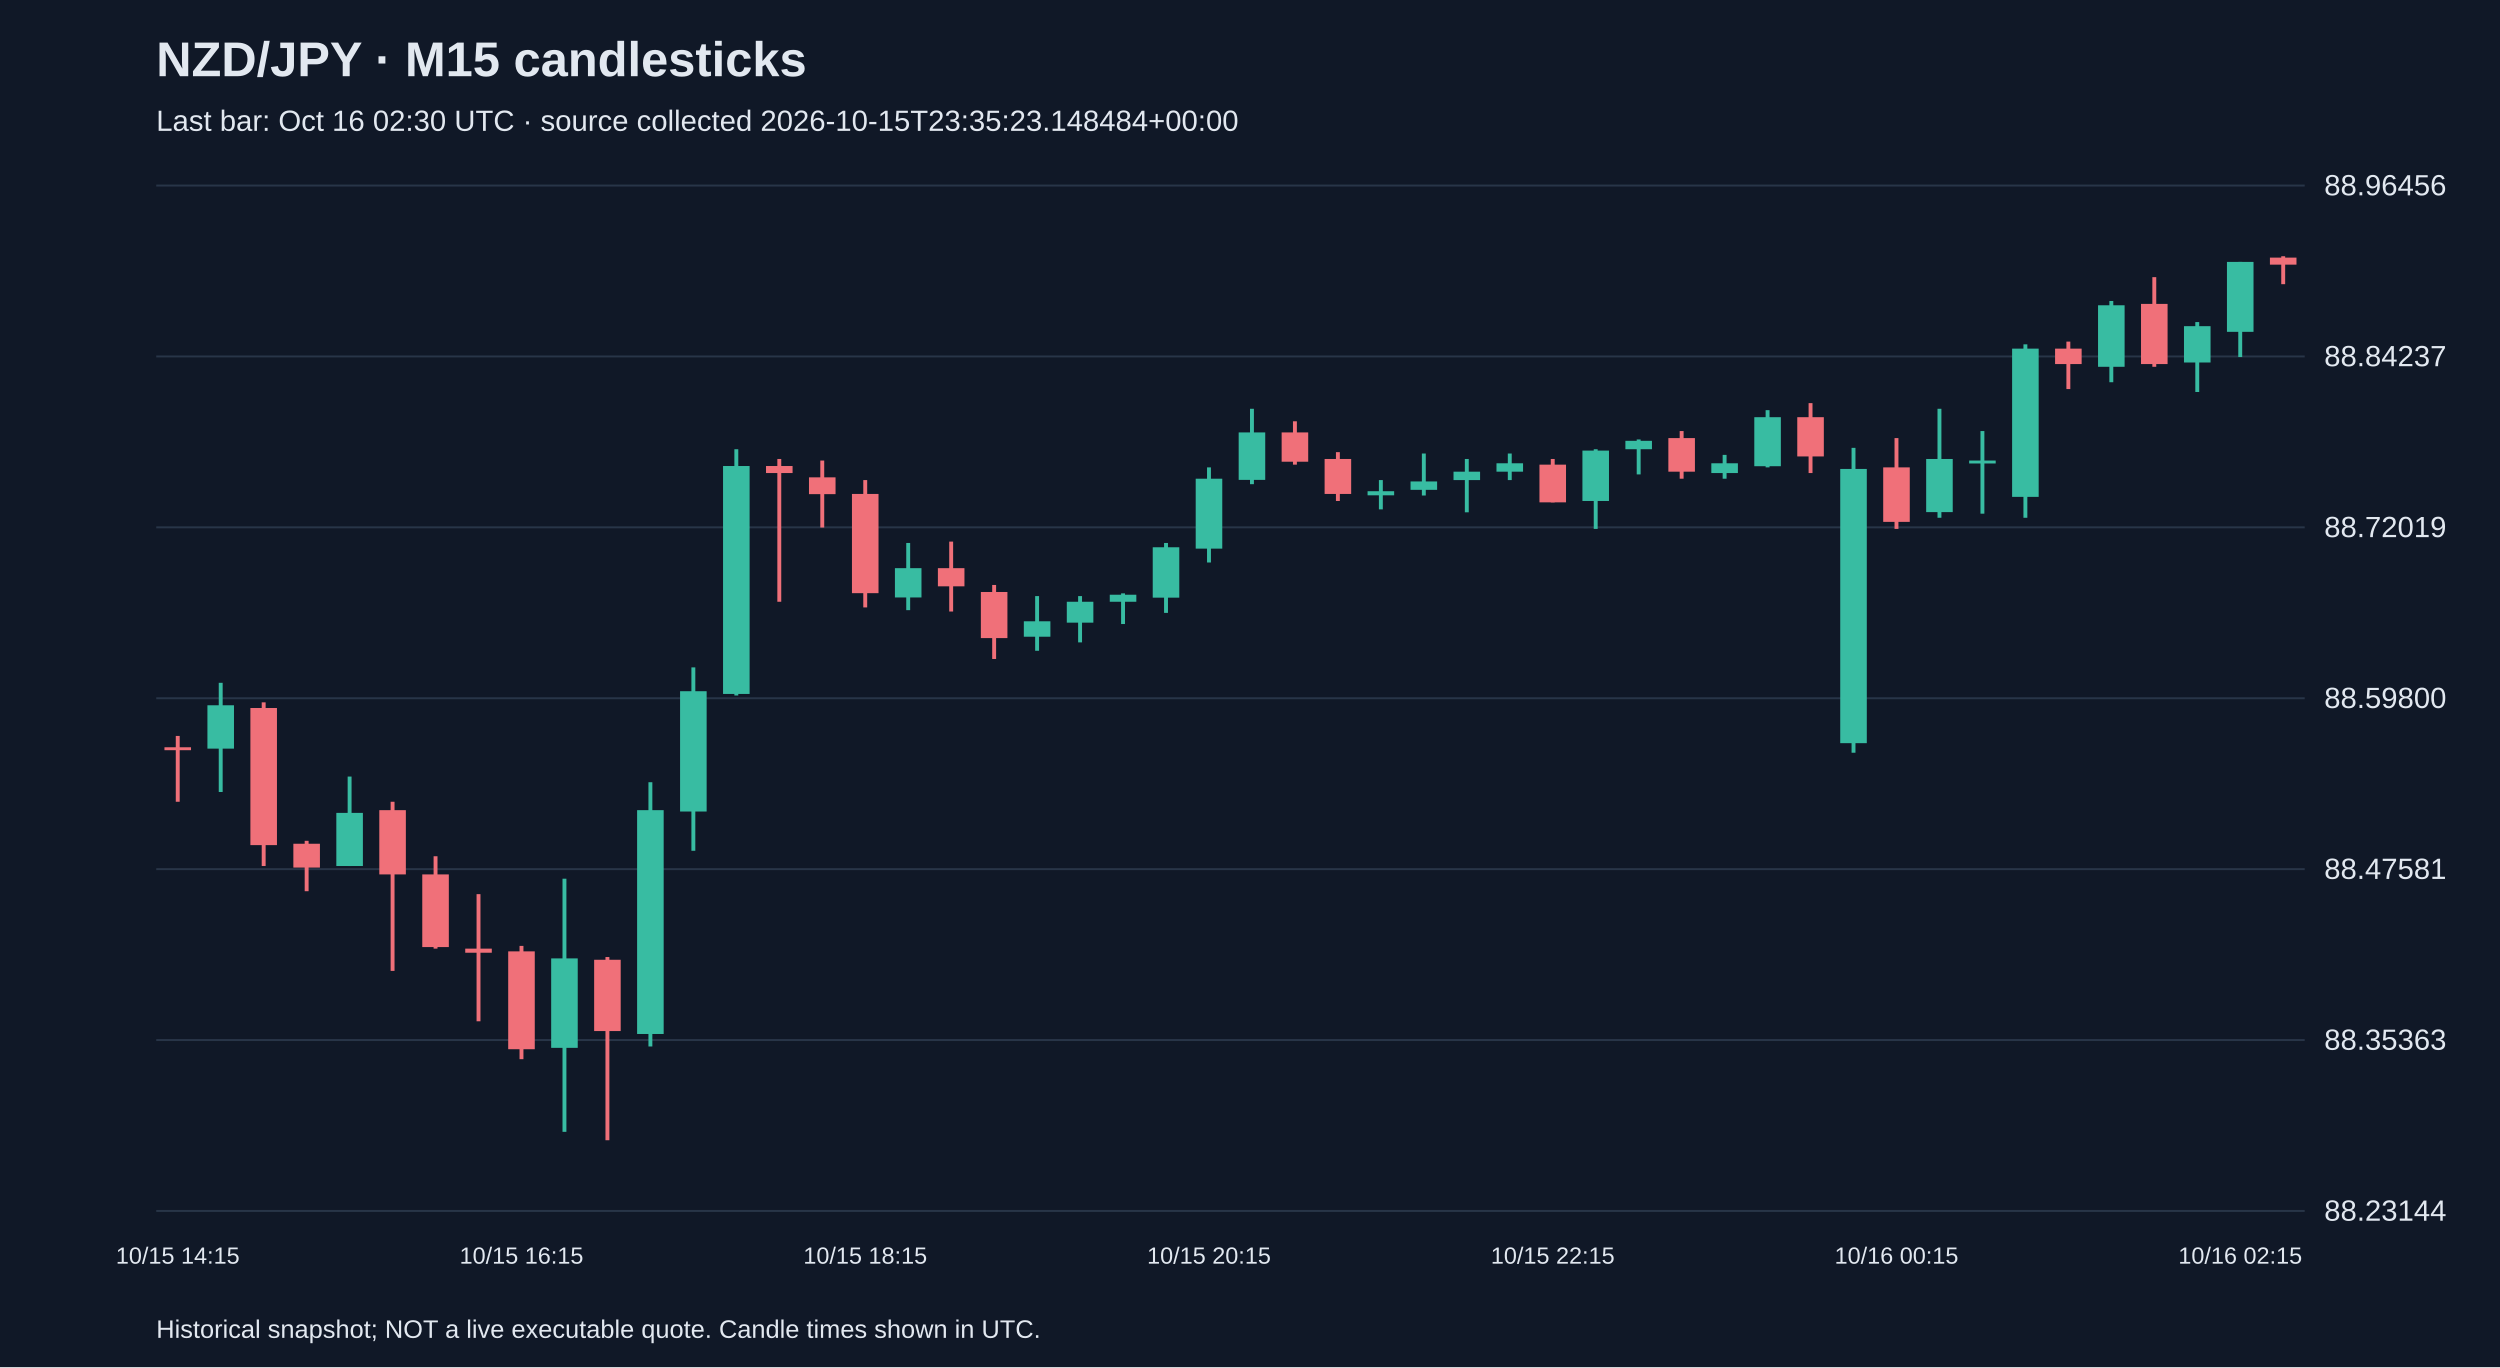
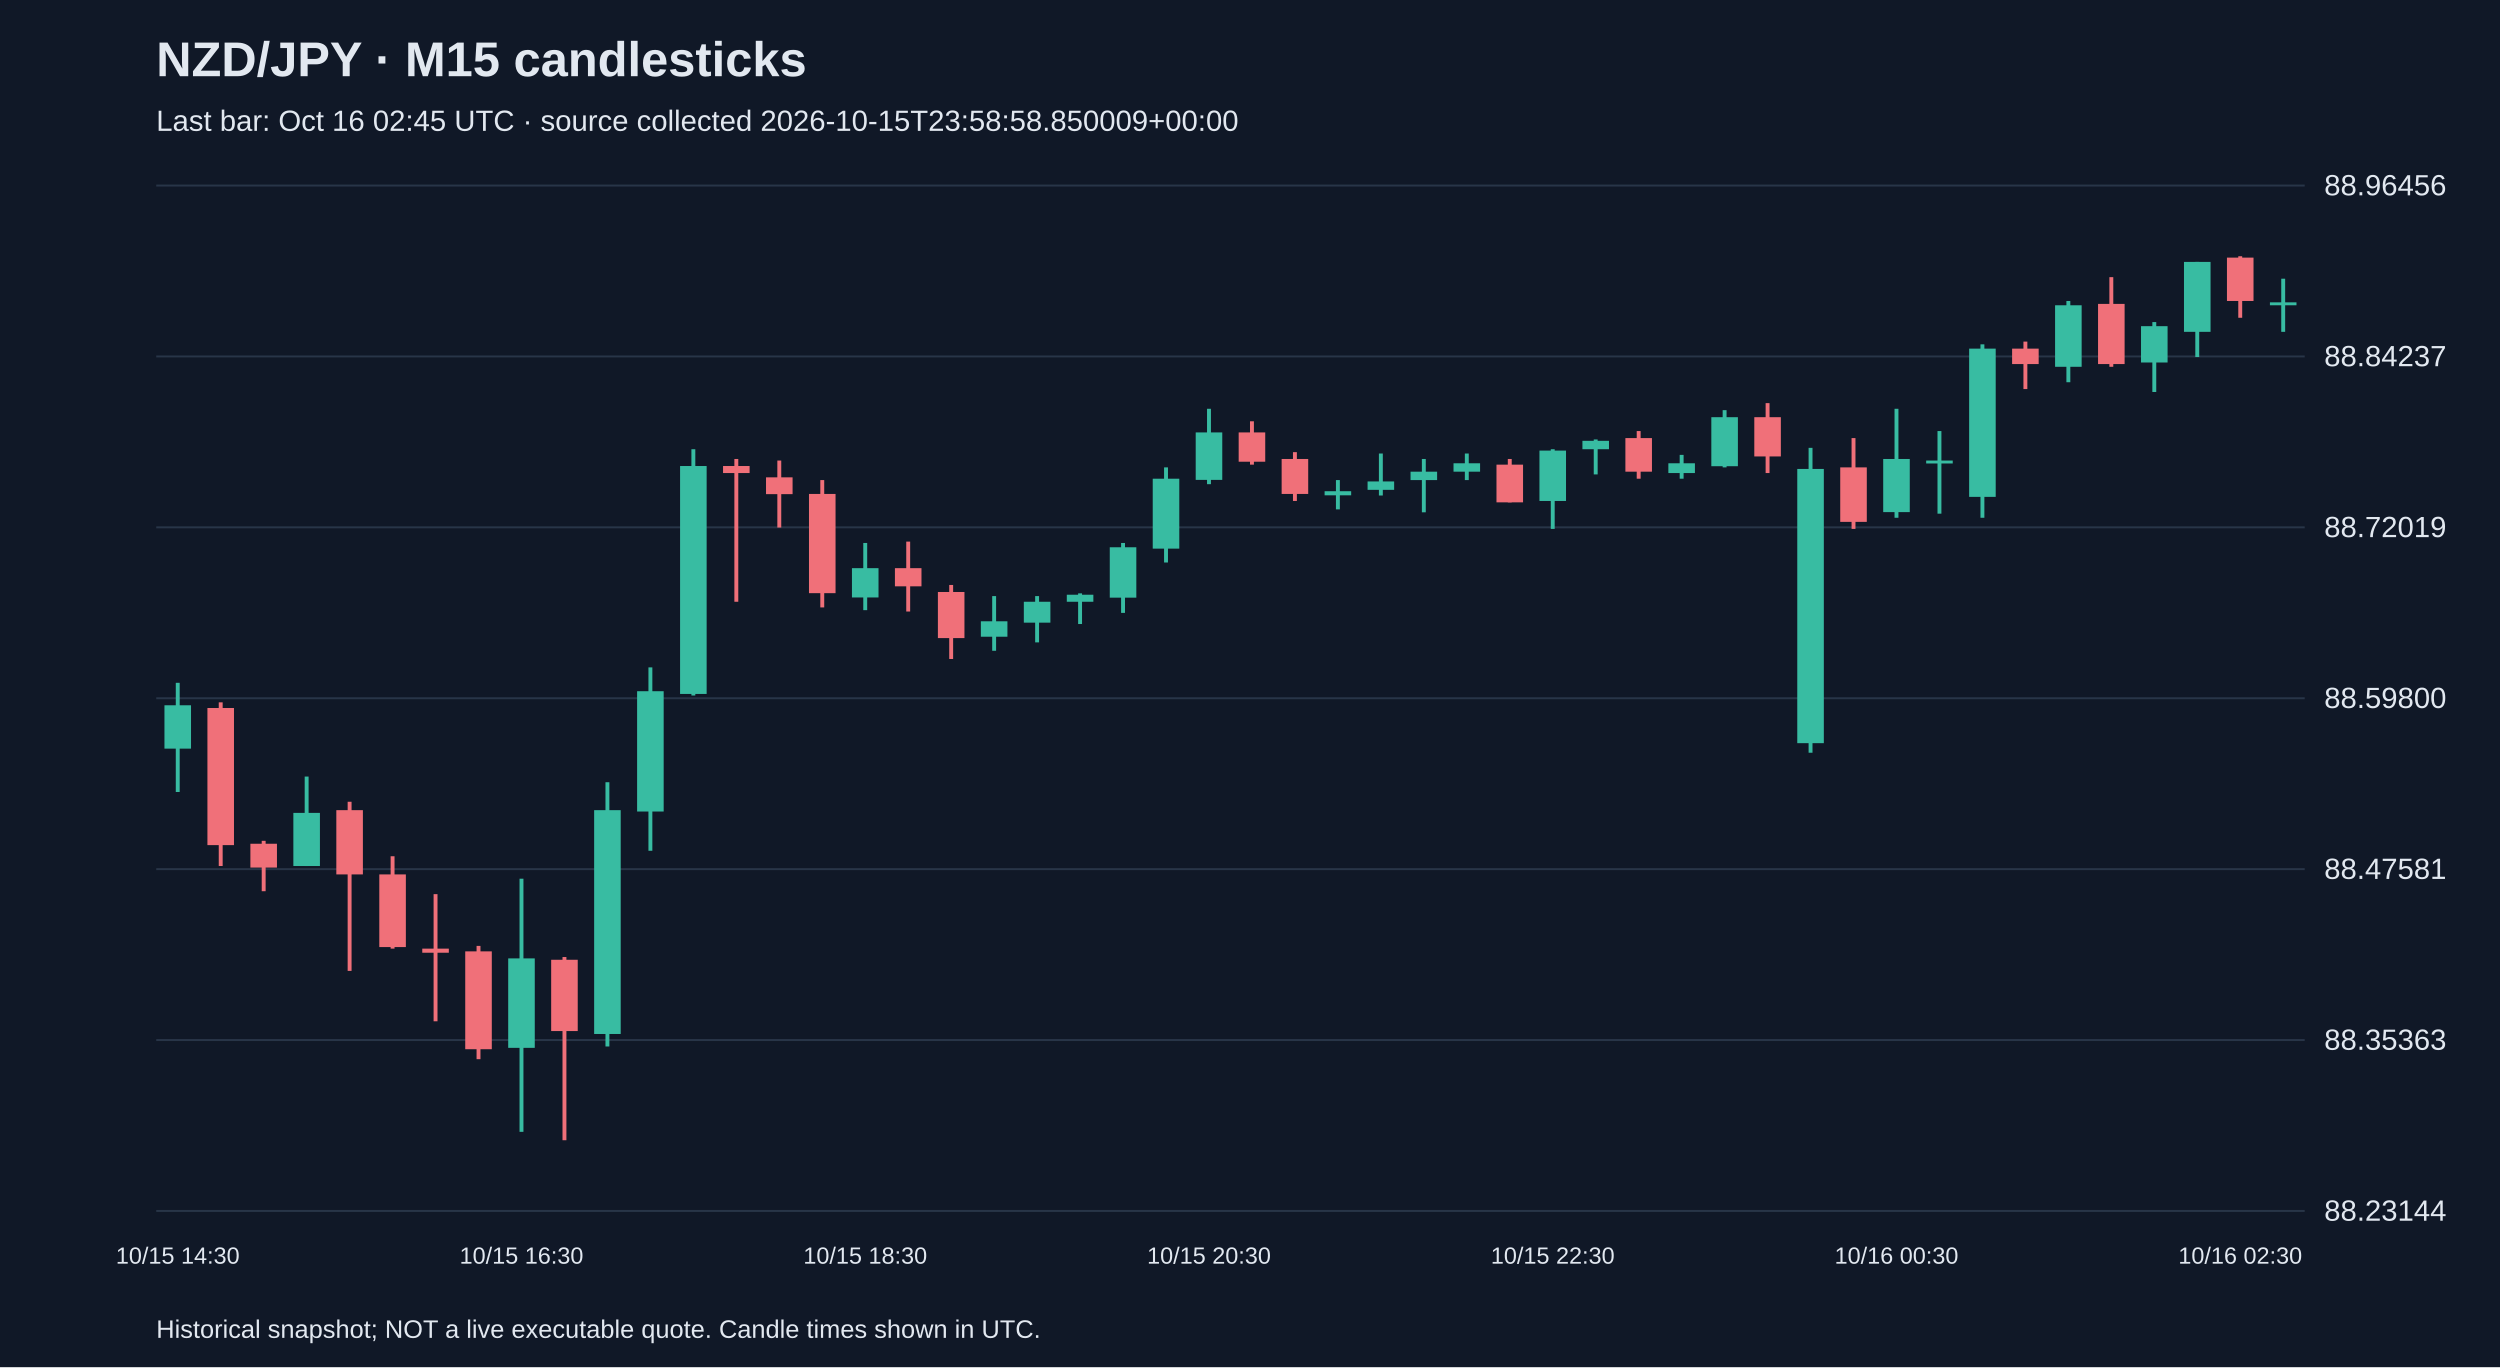
<svg xmlns="http://www.w3.org/2000/svg" viewBox="0 0 1280 700">
  <rect width="100%" height="100%" fill="#101827" />
  <style>text{font-family:Arial,sans-serif;fill:#e2e8f0}</style>
  <text x="80" y="39" font-size="25" font-weight="bold">NZD/JPY · M15 candlesticks</text>
-   <text x="80" y="67" font-size="15" fill="#a6b1c5">Last bar: Oct 16 02:30 UTC · source collected 2026-10-15T23:35:23.148484+00:00</text>
+   <text x="80" y="67" font-size="15" fill="#a6b1c5">Last bar: Oct 16 02:45 UTC · source collected 2026-10-15T23:58:58.850009+00:00</text>
  <line x1="80" y1="620.0" x2="1180" y2="620.0" stroke="#283548" />
  <text x="1190" y="625.0" font-size="15">88.23144</text>
  <line x1="80" y1="532.5" x2="1180" y2="532.5" stroke="#283548" />
  <text x="1190" y="537.5" font-size="15">88.35363</text>
  <line x1="80" y1="445.0" x2="1180" y2="445.0" stroke="#283548" />
  <text x="1190" y="450.0" font-size="15">88.47581</text>
  <line x1="80" y1="357.5" x2="1180" y2="357.5" stroke="#283548" />
  <text x="1190" y="362.5" font-size="15">88.59800</text>
  <line x1="80" y1="270.0" x2="1180" y2="270.0" stroke="#283548" />
  <text x="1190" y="275.0" font-size="15">88.72019</text>
  <line x1="80" y1="182.5" x2="1180" y2="182.5" stroke="#283548" />
  <text x="1190" y="187.5" font-size="15">88.84237</text>
  <line x1="80" y1="95.0" x2="1180" y2="95.0" stroke="#283548" />
  <text x="1190" y="100.0" font-size="15">88.96456</text>
-   <line x1="91.0" y1="376.8" x2="91.0" y2="410.5" stroke="#f07079" stroke-width="2" />
-   <rect x="84.2" y="382.6" width="13.6" height="1.5" fill="#f07079" />
-   <text x="91.0" y="647" text-anchor="middle" font-size="12">10/15 14:15</text>
-   <line x1="113.0" y1="349.6" x2="113.0" y2="405.5" stroke="#38bca2" stroke-width="2" />
-   <rect x="106.2" y="361.1" width="13.6" height="22.2" fill="#38bca2" />
-   <line x1="135.0" y1="359.6" x2="135.0" y2="443.4" stroke="#f07079" stroke-width="2" />
-   <rect x="128.2" y="362.5" width="13.6" height="70.2" fill="#f07079" />
-   <line x1="157.0" y1="430.5" x2="157.0" y2="456.3" stroke="#f07079" stroke-width="2" />
-   <rect x="150.2" y="432.0" width="13.6" height="12.2" fill="#f07079" />
-   <line x1="179.0" y1="397.6" x2="179.0" y2="443.4" stroke="#38bca2" stroke-width="2" />
-   <rect x="172.2" y="416.2" width="13.6" height="27.2" fill="#38bca2" />
-   <line x1="201.0" y1="410.5" x2="201.0" y2="497.1" stroke="#f07079" stroke-width="2" />
-   <rect x="194.2" y="414.8" width="13.6" height="32.9" fill="#f07079" />
-   <line x1="223.0" y1="438.4" x2="223.0" y2="485.7" stroke="#f07079" stroke-width="2" />
-   <rect x="216.2" y="447.7" width="13.6" height="37.2" fill="#f07079" />
-   <line x1="245.0" y1="457.8" x2="245.0" y2="522.9" stroke="#f07079" stroke-width="2" />
-   <rect x="238.2" y="485.7" width="13.6" height="2.1" fill="#f07079" />
-   <line x1="267.0" y1="484.3" x2="267.0" y2="542.3" stroke="#f07079" stroke-width="2" />
-   <rect x="260.2" y="487.1" width="13.6" height="50.1" fill="#f07079" />
-   <text x="267.0" y="647" text-anchor="middle" font-size="12">10/15 16:15</text>
-   <line x1="289.0" y1="449.9" x2="289.0" y2="579.5" stroke="#38bca2" stroke-width="2" />
-   <rect x="282.2" y="490.7" width="13.6" height="45.8" fill="#38bca2" />
-   <line x1="311.0" y1="490.0" x2="311.0" y2="583.8" stroke="#f07079" stroke-width="2" />
-   <rect x="304.2" y="491.4" width="13.6" height="36.5" fill="#f07079" />
-   <line x1="333.0" y1="400.5" x2="333.0" y2="535.8" stroke="#38bca2" stroke-width="2" />
-   <rect x="326.2" y="414.8" width="13.6" height="114.6" fill="#38bca2" />
-   <line x1="355.0" y1="341.7" x2="355.0" y2="435.6" stroke="#38bca2" stroke-width="2" />
-   <rect x="348.2" y="353.9" width="13.6" height="61.6" fill="#38bca2" />
-   <line x1="377.0" y1="230.0" x2="377.0" y2="356.1" stroke="#38bca2" stroke-width="2" />
-   <rect x="370.2" y="238.6" width="13.6" height="116.7" fill="#38bca2" />
-   <line x1="399.0" y1="235.0" x2="399.0" y2="308.1" stroke="#f07079" stroke-width="2" />
-   <rect x="392.2" y="238.6" width="13.6" height="3.6" fill="#f07079" />
-   <line x1="421.0" y1="235.8" x2="421.0" y2="270.1" stroke="#f07079" stroke-width="2" />
-   <rect x="414.2" y="244.4" width="13.6" height="8.6" fill="#f07079" />
-   <line x1="443.0" y1="245.8" x2="443.0" y2="311.0" stroke="#f07079" stroke-width="2" />
-   <rect x="436.2" y="252.9" width="13.6" height="50.8" fill="#f07079" />
-   <text x="443.0" y="647" text-anchor="middle" font-size="12">10/15 18:15</text>
-   <line x1="465.0" y1="278.0" x2="465.0" y2="312.4" stroke="#38bca2" stroke-width="2" />
-   <rect x="458.2" y="290.9" width="13.6" height="15.0" fill="#38bca2" />
-   <line x1="487.0" y1="277.3" x2="487.0" y2="313.1" stroke="#f07079" stroke-width="2" />
-   <rect x="480.2" y="290.9" width="13.6" height="9.3" fill="#f07079" />
-   <line x1="509.0" y1="299.5" x2="509.0" y2="337.4" stroke="#f07079" stroke-width="2" />
-   <rect x="502.2" y="303.1" width="13.6" height="23.6" fill="#f07079" />
-   <line x1="531.0" y1="305.2" x2="531.0" y2="333.2" stroke="#38bca2" stroke-width="2" />
-   <rect x="524.2" y="318.1" width="13.6" height="7.9" fill="#38bca2" />
-   <line x1="553.0" y1="305.2" x2="553.0" y2="328.9" stroke="#38bca2" stroke-width="2" />
-   <rect x="546.2" y="308.1" width="13.6" height="10.7" fill="#38bca2" />
-   <line x1="575.0" y1="303.8" x2="575.0" y2="319.5" stroke="#38bca2" stroke-width="2" />
-   <rect x="568.2" y="304.5" width="13.6" height="3.6" fill="#38bca2" />
-   <line x1="597.0" y1="278.0" x2="597.0" y2="313.8" stroke="#38bca2" stroke-width="2" />
-   <rect x="590.2" y="280.2" width="13.6" height="25.8" fill="#38bca2" />
-   <line x1="619.0" y1="239.3" x2="619.0" y2="288.0" stroke="#38bca2" stroke-width="2" />
-   <rect x="612.2" y="245.1" width="13.6" height="35.8" fill="#38bca2" />
-   <text x="619.0" y="647" text-anchor="middle" font-size="12">10/15 20:15</text>
-   <line x1="641.0" y1="209.3" x2="641.0" y2="247.9" stroke="#38bca2" stroke-width="2" />
-   <rect x="634.2" y="221.4" width="13.6" height="24.3" fill="#38bca2" />
-   <line x1="663.0" y1="215.7" x2="663.0" y2="237.9" stroke="#f07079" stroke-width="2" />
-   <rect x="656.2" y="221.4" width="13.6" height="15.0" fill="#f07079" />
-   <line x1="685.0" y1="231.5" x2="685.0" y2="256.5" stroke="#f07079" stroke-width="2" />
-   <rect x="678.2" y="235.0" width="13.6" height="17.9" fill="#f07079" />
-   <line x1="707.0" y1="245.8" x2="707.0" y2="260.8" stroke="#38bca2" stroke-width="2" />
-   <rect x="700.2" y="251.5" width="13.6" height="2.1" fill="#38bca2" />
-   <line x1="729.0" y1="232.2" x2="729.0" y2="253.7" stroke="#38bca2" stroke-width="2" />
-   <rect x="722.2" y="246.5" width="13.6" height="4.3" fill="#38bca2" />
-   <line x1="751.0" y1="235.0" x2="751.0" y2="262.3" stroke="#38bca2" stroke-width="2" />
-   <rect x="744.2" y="241.5" width="13.6" height="4.3" fill="#38bca2" />
-   <line x1="773.0" y1="232.2" x2="773.0" y2="245.8" stroke="#38bca2" stroke-width="2" />
-   <rect x="766.2" y="237.2" width="13.6" height="4.3" fill="#38bca2" />
-   <line x1="795.0" y1="235.0" x2="795.0" y2="257.2" stroke="#f07079" stroke-width="2" />
-   <rect x="788.2" y="237.9" width="13.6" height="19.3" fill="#f07079" />
-   <text x="795.0" y="647" text-anchor="middle" font-size="12">10/15 22:15</text>
-   <line x1="817.0" y1="230.0" x2="817.0" y2="270.8" stroke="#38bca2" stroke-width="2" />
-   <rect x="810.2" y="230.7" width="13.6" height="25.8" fill="#38bca2" />
-   <line x1="839.0" y1="225.0" x2="839.0" y2="242.9" stroke="#38bca2" stroke-width="2" />
-   <rect x="832.2" y="225.7" width="13.6" height="4.3" fill="#38bca2" />
-   <line x1="861.0" y1="220.7" x2="861.0" y2="245.1" stroke="#f07079" stroke-width="2" />
-   <rect x="854.2" y="224.3" width="13.6" height="17.2" fill="#f07079" />
-   <line x1="883.0" y1="232.9" x2="883.0" y2="245.1" stroke="#38bca2" stroke-width="2" />
-   <rect x="876.2" y="237.2" width="13.6" height="5.0" fill="#38bca2" />
-   <line x1="905.0" y1="210.0" x2="905.0" y2="239.3" stroke="#38bca2" stroke-width="2" />
-   <rect x="898.2" y="213.6" width="13.6" height="25.1" fill="#38bca2" />
-   <line x1="927.0" y1="206.4" x2="927.0" y2="242.2" stroke="#f07079" stroke-width="2" />
-   <rect x="920.2" y="213.6" width="13.6" height="20.1" fill="#f07079" />
-   <line x1="949.0" y1="229.3" x2="949.0" y2="385.4" stroke="#38bca2" stroke-width="2" />
-   <rect x="942.2" y="240.1" width="13.6" height="140.4" fill="#38bca2" />
-   <line x1="971.0" y1="224.3" x2="971.0" y2="270.8" stroke="#f07079" stroke-width="2" />
-   <rect x="964.2" y="239.3" width="13.6" height="27.9" fill="#f07079" />
-   <text x="971.0" y="647" text-anchor="middle" font-size="12">10/16 00:15</text>
-   <line x1="993.0" y1="209.3" x2="993.0" y2="265.1" stroke="#38bca2" stroke-width="2" />
-   <rect x="986.2" y="235.0" width="13.6" height="27.2" fill="#38bca2" />
-   <line x1="1015.0" y1="220.7" x2="1015.0" y2="263.0" stroke="#38bca2" stroke-width="2" />
-   <rect x="1008.2" y="235.8" width="13.6" height="1.5" fill="#38bca2" />
-   <line x1="1037.0" y1="176.3" x2="1037.0" y2="265.1" stroke="#38bca2" stroke-width="2" />
-   <rect x="1030.2" y="178.5" width="13.6" height="75.9" fill="#38bca2" />
-   <line x1="1059.0" y1="174.9" x2="1059.0" y2="199.2" stroke="#f07079" stroke-width="2" />
-   <rect x="1052.2" y="178.5" width="13.6" height="7.9" fill="#f07079" />
-   <line x1="1081.0" y1="154.1" x2="1081.0" y2="195.7" stroke="#38bca2" stroke-width="2" />
-   <rect x="1074.2" y="156.3" width="13.6" height="31.5" fill="#38bca2" />
-   <line x1="1103.0" y1="141.9" x2="1103.0" y2="187.8" stroke="#f07079" stroke-width="2" />
-   <rect x="1096.2" y="155.6" width="13.6" height="30.8" fill="#f07079" />
-   <line x1="1125.0" y1="164.9" x2="1125.0" y2="200.7" stroke="#38bca2" stroke-width="2" />
-   <rect x="1118.2" y="167.0" width="13.6" height="18.6" fill="#38bca2" />
-   <line x1="1147.0" y1="134.1" x2="1147.0" y2="182.8" stroke="#38bca2" stroke-width="2" />
-   <rect x="1140.2" y="134.1" width="13.6" height="35.8" fill="#38bca2" />
-   <text x="1147.0" y="647" text-anchor="middle" font-size="12">10/16 02:15</text>
-   <line x1="1169.0" y1="131.2" x2="1169.0" y2="145.5" stroke="#f07079" stroke-width="2" />
-   <rect x="1162.2" y="131.9" width="13.6" height="3.6" fill="#f07079" />
+   <line x1="91.0" y1="349.6" x2="91.0" y2="405.5" stroke="#38bca2" stroke-width="2" />
+   <rect x="84.2" y="361.1" width="13.6" height="22.2" fill="#38bca2" />
+   <text x="91.0" y="647" text-anchor="middle" font-size="12">10/15 14:30</text>
+   <line x1="113.0" y1="359.6" x2="113.0" y2="443.4" stroke="#f07079" stroke-width="2" />
+   <rect x="106.2" y="362.5" width="13.6" height="70.2" fill="#f07079" />
+   <line x1="135.0" y1="430.5" x2="135.0" y2="456.3" stroke="#f07079" stroke-width="2" />
+   <rect x="128.2" y="432.0" width="13.6" height="12.2" fill="#f07079" />
+   <line x1="157.0" y1="397.6" x2="157.0" y2="443.4" stroke="#38bca2" stroke-width="2" />
+   <rect x="150.2" y="416.2" width="13.6" height="27.2" fill="#38bca2" />
+   <line x1="179.0" y1="410.5" x2="179.0" y2="497.1" stroke="#f07079" stroke-width="2" />
+   <rect x="172.2" y="414.8" width="13.6" height="32.9" fill="#f07079" />
+   <line x1="201.0" y1="438.4" x2="201.0" y2="485.7" stroke="#f07079" stroke-width="2" />
+   <rect x="194.2" y="447.7" width="13.6" height="37.2" fill="#f07079" />
+   <line x1="223.0" y1="457.8" x2="223.0" y2="522.9" stroke="#f07079" stroke-width="2" />
+   <rect x="216.2" y="485.7" width="13.6" height="2.1" fill="#f07079" />
+   <line x1="245.0" y1="484.3" x2="245.0" y2="542.3" stroke="#f07079" stroke-width="2" />
+   <rect x="238.2" y="487.1" width="13.6" height="50.1" fill="#f07079" />
+   <line x1="267.0" y1="449.9" x2="267.0" y2="579.5" stroke="#38bca2" stroke-width="2" />
+   <rect x="260.2" y="490.7" width="13.6" height="45.8" fill="#38bca2" />
+   <text x="267.0" y="647" text-anchor="middle" font-size="12">10/15 16:30</text>
+   <line x1="289.0" y1="490.0" x2="289.0" y2="583.8" stroke="#f07079" stroke-width="2" />
+   <rect x="282.2" y="491.4" width="13.6" height="36.5" fill="#f07079" />
+   <line x1="311.0" y1="400.5" x2="311.0" y2="535.8" stroke="#38bca2" stroke-width="2" />
+   <rect x="304.2" y="414.8" width="13.6" height="114.6" fill="#38bca2" />
+   <line x1="333.0" y1="341.7" x2="333.0" y2="435.6" stroke="#38bca2" stroke-width="2" />
+   <rect x="326.2" y="353.9" width="13.6" height="61.6" fill="#38bca2" />
+   <line x1="355.0" y1="230.0" x2="355.0" y2="356.1" stroke="#38bca2" stroke-width="2" />
+   <rect x="348.2" y="238.6" width="13.6" height="116.7" fill="#38bca2" />
+   <line x1="377.0" y1="235.0" x2="377.0" y2="308.1" stroke="#f07079" stroke-width="2" />
+   <rect x="370.2" y="238.6" width="13.6" height="3.6" fill="#f07079" />
+   <line x1="399.0" y1="235.8" x2="399.0" y2="270.1" stroke="#f07079" stroke-width="2" />
+   <rect x="392.2" y="244.4" width="13.6" height="8.6" fill="#f07079" />
+   <line x1="421.0" y1="245.8" x2="421.0" y2="311.0" stroke="#f07079" stroke-width="2" />
+   <rect x="414.2" y="252.9" width="13.6" height="50.8" fill="#f07079" />
+   <line x1="443.0" y1="278.0" x2="443.0" y2="312.4" stroke="#38bca2" stroke-width="2" />
+   <rect x="436.2" y="290.9" width="13.6" height="15.0" fill="#38bca2" />
+   <text x="443.0" y="647" text-anchor="middle" font-size="12">10/15 18:30</text>
+   <line x1="465.0" y1="277.3" x2="465.0" y2="313.1" stroke="#f07079" stroke-width="2" />
+   <rect x="458.2" y="290.9" width="13.6" height="9.3" fill="#f07079" />
+   <line x1="487.0" y1="299.5" x2="487.0" y2="337.4" stroke="#f07079" stroke-width="2" />
+   <rect x="480.2" y="303.1" width="13.6" height="23.6" fill="#f07079" />
+   <line x1="509.0" y1="305.2" x2="509.0" y2="333.2" stroke="#38bca2" stroke-width="2" />
+   <rect x="502.2" y="318.1" width="13.6" height="7.9" fill="#38bca2" />
+   <line x1="531.0" y1="305.2" x2="531.0" y2="328.9" stroke="#38bca2" stroke-width="2" />
+   <rect x="524.2" y="308.1" width="13.6" height="10.7" fill="#38bca2" />
+   <line x1="553.0" y1="303.8" x2="553.0" y2="319.5" stroke="#38bca2" stroke-width="2" />
+   <rect x="546.2" y="304.5" width="13.6" height="3.6" fill="#38bca2" />
+   <line x1="575.0" y1="278.0" x2="575.0" y2="313.8" stroke="#38bca2" stroke-width="2" />
+   <rect x="568.2" y="280.2" width="13.6" height="25.8" fill="#38bca2" />
+   <line x1="597.0" y1="239.3" x2="597.0" y2="288.0" stroke="#38bca2" stroke-width="2" />
+   <rect x="590.2" y="245.1" width="13.6" height="35.8" fill="#38bca2" />
+   <line x1="619.0" y1="209.3" x2="619.0" y2="247.9" stroke="#38bca2" stroke-width="2" />
+   <rect x="612.2" y="221.4" width="13.6" height="24.3" fill="#38bca2" />
+   <text x="619.0" y="647" text-anchor="middle" font-size="12">10/15 20:30</text>
+   <line x1="641.0" y1="215.7" x2="641.0" y2="237.9" stroke="#f07079" stroke-width="2" />
+   <rect x="634.2" y="221.4" width="13.6" height="15.0" fill="#f07079" />
+   <line x1="663.0" y1="231.5" x2="663.0" y2="256.5" stroke="#f07079" stroke-width="2" />
+   <rect x="656.2" y="235.0" width="13.6" height="17.9" fill="#f07079" />
+   <line x1="685.0" y1="245.8" x2="685.0" y2="260.8" stroke="#38bca2" stroke-width="2" />
+   <rect x="678.2" y="251.5" width="13.6" height="2.1" fill="#38bca2" />
+   <line x1="707.0" y1="232.2" x2="707.0" y2="253.7" stroke="#38bca2" stroke-width="2" />
+   <rect x="700.2" y="246.5" width="13.6" height="4.3" fill="#38bca2" />
+   <line x1="729.0" y1="235.0" x2="729.0" y2="262.3" stroke="#38bca2" stroke-width="2" />
+   <rect x="722.2" y="241.5" width="13.6" height="4.3" fill="#38bca2" />
+   <line x1="751.0" y1="232.2" x2="751.0" y2="245.8" stroke="#38bca2" stroke-width="2" />
+   <rect x="744.2" y="237.2" width="13.6" height="4.3" fill="#38bca2" />
+   <line x1="773.0" y1="235.0" x2="773.0" y2="257.2" stroke="#f07079" stroke-width="2" />
+   <rect x="766.2" y="237.9" width="13.6" height="19.3" fill="#f07079" />
+   <line x1="795.0" y1="230.0" x2="795.0" y2="270.8" stroke="#38bca2" stroke-width="2" />
+   <rect x="788.2" y="230.7" width="13.6" height="25.8" fill="#38bca2" />
+   <text x="795.0" y="647" text-anchor="middle" font-size="12">10/15 22:30</text>
+   <line x1="817.0" y1="225.0" x2="817.0" y2="242.9" stroke="#38bca2" stroke-width="2" />
+   <rect x="810.2" y="225.7" width="13.6" height="4.3" fill="#38bca2" />
+   <line x1="839.0" y1="220.7" x2="839.0" y2="245.1" stroke="#f07079" stroke-width="2" />
+   <rect x="832.2" y="224.3" width="13.6" height="17.2" fill="#f07079" />
+   <line x1="861.0" y1="232.9" x2="861.0" y2="245.1" stroke="#38bca2" stroke-width="2" />
+   <rect x="854.2" y="237.2" width="13.6" height="5.0" fill="#38bca2" />
+   <line x1="883.0" y1="210.0" x2="883.0" y2="239.3" stroke="#38bca2" stroke-width="2" />
+   <rect x="876.2" y="213.6" width="13.6" height="25.1" fill="#38bca2" />
+   <line x1="905.0" y1="206.4" x2="905.0" y2="242.2" stroke="#f07079" stroke-width="2" />
+   <rect x="898.2" y="213.6" width="13.6" height="20.1" fill="#f07079" />
+   <line x1="927.0" y1="229.3" x2="927.0" y2="385.4" stroke="#38bca2" stroke-width="2" />
+   <rect x="920.2" y="240.1" width="13.6" height="140.4" fill="#38bca2" />
+   <line x1="949.0" y1="224.3" x2="949.0" y2="270.8" stroke="#f07079" stroke-width="2" />
+   <rect x="942.2" y="239.3" width="13.6" height="27.9" fill="#f07079" />
+   <line x1="971.0" y1="209.3" x2="971.0" y2="265.1" stroke="#38bca2" stroke-width="2" />
+   <rect x="964.2" y="235.0" width="13.6" height="27.2" fill="#38bca2" />
+   <text x="971.0" y="647" text-anchor="middle" font-size="12">10/16 00:30</text>
+   <line x1="993.0" y1="220.7" x2="993.0" y2="263.0" stroke="#38bca2" stroke-width="2" />
+   <rect x="986.2" y="235.8" width="13.6" height="1.5" fill="#38bca2" />
+   <line x1="1015.0" y1="176.3" x2="1015.0" y2="265.1" stroke="#38bca2" stroke-width="2" />
+   <rect x="1008.2" y="178.5" width="13.6" height="75.9" fill="#38bca2" />
+   <line x1="1037.0" y1="174.9" x2="1037.0" y2="199.2" stroke="#f07079" stroke-width="2" />
+   <rect x="1030.2" y="178.5" width="13.6" height="7.9" fill="#f07079" />
+   <line x1="1059.0" y1="154.1" x2="1059.0" y2="195.7" stroke="#38bca2" stroke-width="2" />
+   <rect x="1052.2" y="156.3" width="13.6" height="31.5" fill="#38bca2" />
+   <line x1="1081.0" y1="141.9" x2="1081.0" y2="187.8" stroke="#f07079" stroke-width="2" />
+   <rect x="1074.2" y="155.6" width="13.6" height="30.8" fill="#f07079" />
+   <line x1="1103.0" y1="164.9" x2="1103.0" y2="200.7" stroke="#38bca2" stroke-width="2" />
+   <rect x="1096.2" y="167.0" width="13.6" height="18.6" fill="#38bca2" />
+   <line x1="1125.0" y1="134.1" x2="1125.0" y2="182.8" stroke="#38bca2" stroke-width="2" />
+   <rect x="1118.2" y="134.1" width="13.6" height="35.8" fill="#38bca2" />
+   <line x1="1147.0" y1="131.2" x2="1147.0" y2="162.7" stroke="#f07079" stroke-width="2" />
+   <rect x="1140.2" y="131.9" width="13.6" height="22.2" fill="#f07079" />
+   <text x="1147.0" y="647" text-anchor="middle" font-size="12">10/16 02:30</text>
+   <line x1="1169.0" y1="142.7" x2="1169.0" y2="169.9" stroke="#38bca2" stroke-width="2" />
+   <rect x="1162.2" y="154.8" width="13.6" height="1.5" fill="#38bca2" />
  <text x="80" y="685" font-size="13">Historical snapshot; NOT a live executable quote. Candle times shown in UTC.</text>
</svg>
